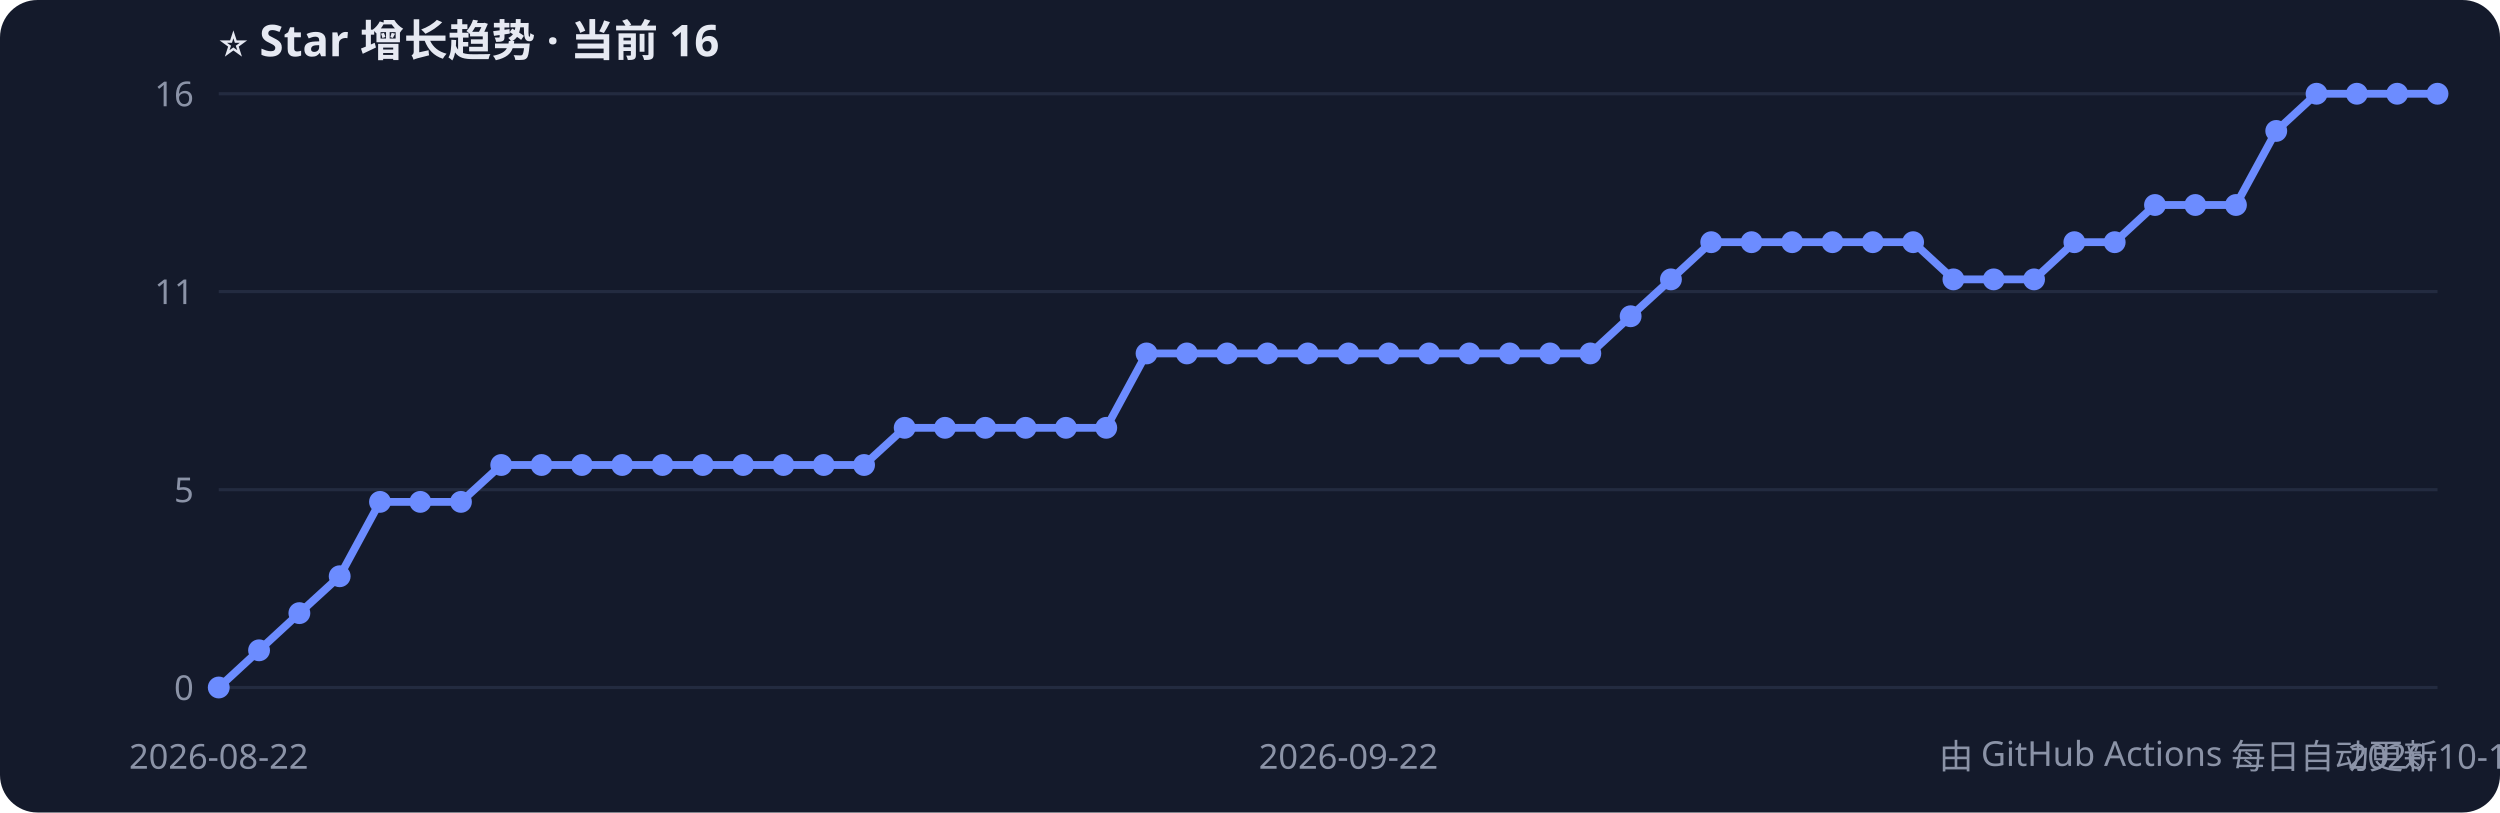
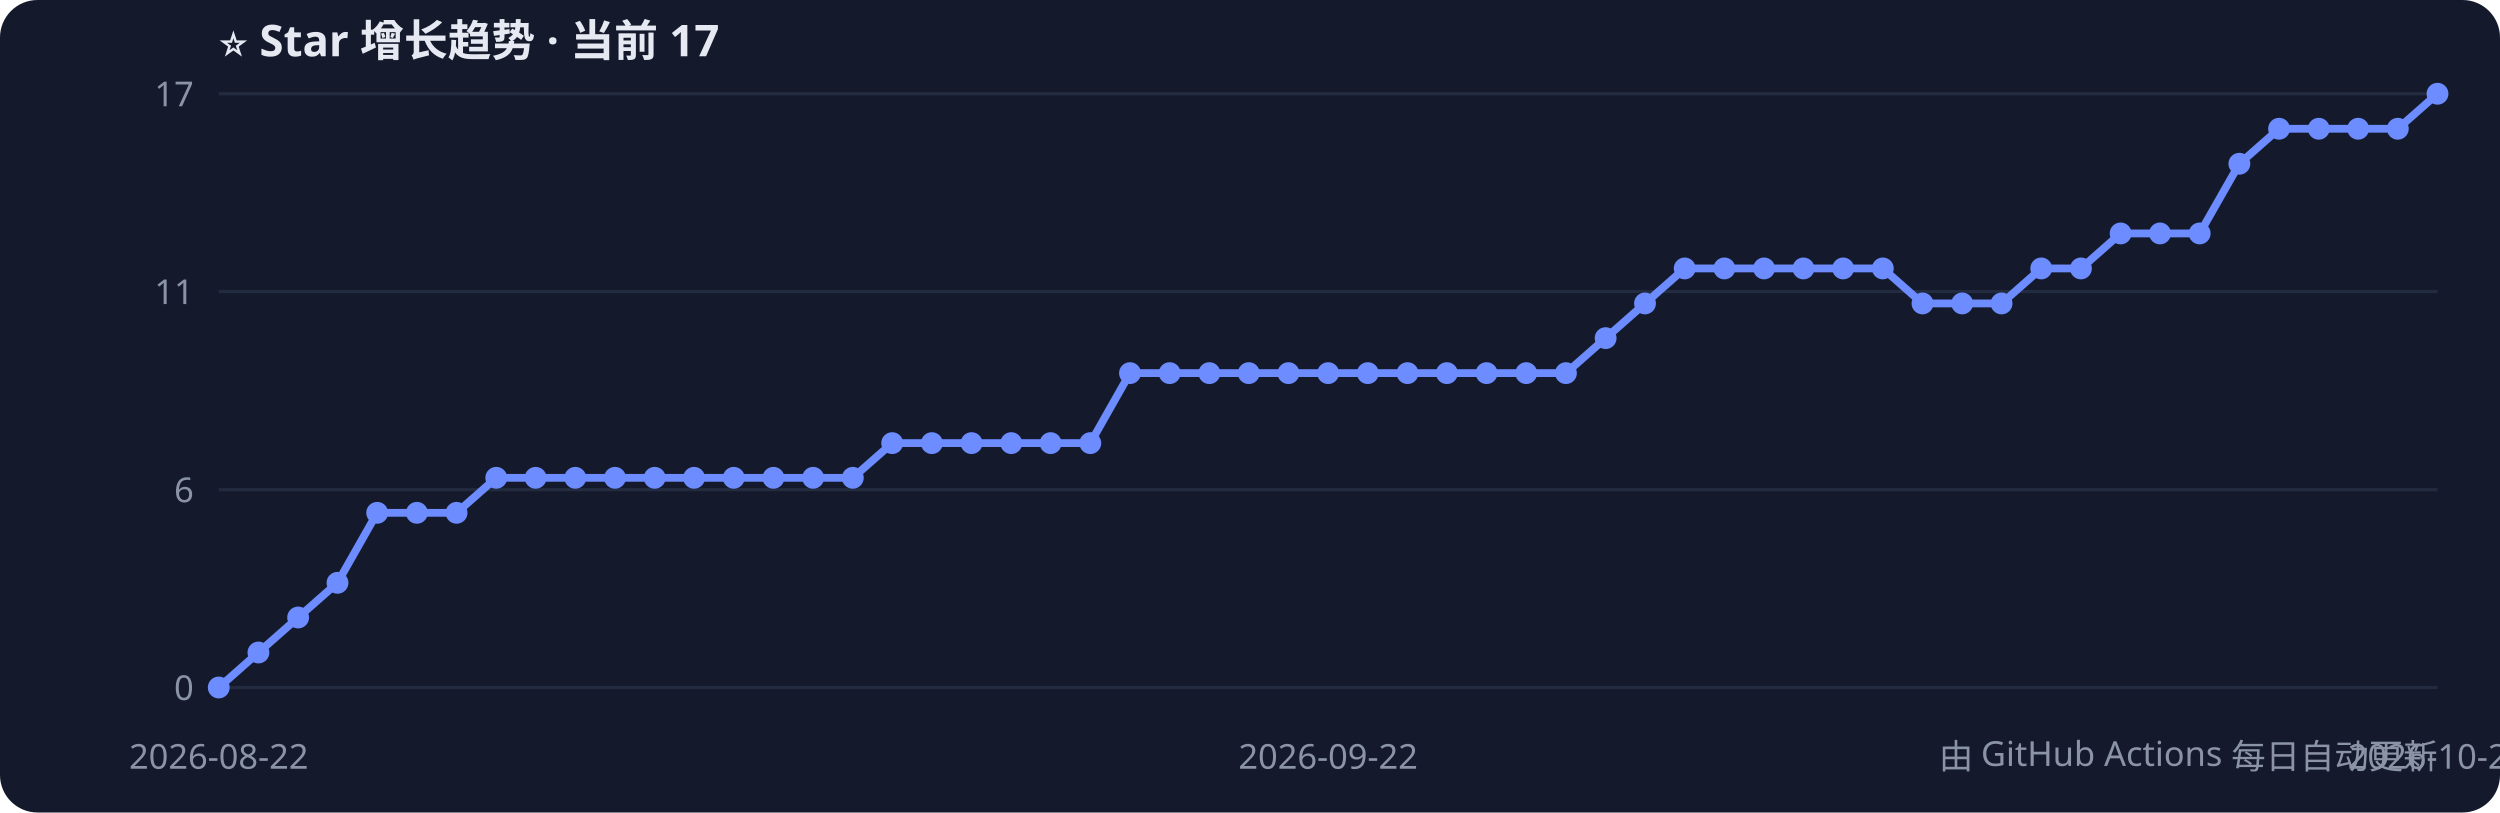
<svg xmlns="http://www.w3.org/2000/svg" width="800" height="260" style="font-family:Segoe UI,PingFang SC,sans-serif">
  <rect width="800" height="260" rx="12" fill="#141a2b" />
-   <text x="70" y="18" fill="#e6e9f2" font-size="14" font-weight="bold">⭐ Star 增长趋势 · 当前 16</text>
+   <text x="70" y="18" fill="#e6e9f2" font-size="14" font-weight="bold">⭐ Star 增长趋势 · 当前 17</text>
  <line x1="70" y1="220.0" x2="780" y2="220.0" stroke="#232b40" />
  <text x="62" y="224.0" fill="#8b93a7" font-size="11" text-anchor="end">0</text>
  <line x1="70" y1="156.7" x2="780" y2="156.7" stroke="#232b40" />
-   <text x="62" y="160.7" fill="#8b93a7" font-size="11" text-anchor="end">5</text>
+   <text x="62" y="160.7" fill="#8b93a7" font-size="11" text-anchor="end">6</text>
  <line x1="70" y1="93.3" x2="780" y2="93.3" stroke="#232b40" />
  <text x="62" y="97.3" fill="#8b93a7" font-size="11" text-anchor="end">11</text>
  <line x1="70" y1="30.0" x2="780" y2="30.0" stroke="#232b40" />
-   <text x="62" y="34.0" fill="#8b93a7" font-size="11" text-anchor="end">16</text>
-   <polyline points="70.0,220.0 82.9,208.1 95.8,196.2 108.7,184.4 121.6,160.6 134.5,160.6 147.5,160.6 160.4,148.8 173.3,148.8 186.2,148.8 199.1,148.8 212.0,148.8 224.9,148.8 237.8,148.8 250.7,148.8 263.6,148.8 276.5,148.8 289.5,136.9 302.4,136.9 315.3,136.9 328.2,136.9 341.1,136.9 354.0,136.9 366.9,113.1 379.8,113.1 392.7,113.1 405.6,113.1 418.5,113.1 431.5,113.1 444.4,113.1 457.3,113.1 470.2,113.1 483.1,113.1 496.0,113.1 508.9,113.1 521.8,101.2 534.7,89.4 547.6,77.5 560.5,77.5 573.5,77.5 586.4,77.5 599.3,77.5 612.2,77.5 625.1,89.4 638.0,89.4 650.9,89.4 663.8,77.5 676.7,77.5 689.6,65.6 702.5,65.6 715.5,65.6 728.4,41.9 741.3,30.0 754.2,30.0 767.1,30.0 780.0,30.0" fill="none" stroke="#6c8cff" stroke-width="2.5" />
+   <text x="62" y="34.0" fill="#8b93a7" font-size="11" text-anchor="end">17</text>
+   <polyline points="70.0,220.0 82.7,208.8 95.4,197.6 108.0,186.5 120.7,164.1 133.4,164.1 146.1,164.1 158.8,152.9 171.4,152.9 184.1,152.9 196.8,152.9 209.5,152.9 222.1,152.9 234.8,152.9 247.5,152.9 260.2,152.9 272.9,152.9 285.5,141.8 298.2,141.8 310.9,141.8 323.6,141.8 336.2,141.8 348.9,141.8 361.6,119.4 374.3,119.4 387.0,119.4 399.6,119.4 412.3,119.4 425.0,119.4 437.7,119.4 450.4,119.4 463.0,119.4 475.7,119.4 488.4,119.4 501.1,119.4 513.8,108.2 526.4,97.1 539.1,85.9 551.8,85.9 564.5,85.9 577.1,85.9 589.8,85.9 602.5,85.9 615.2,97.1 627.9,97.1 640.5,97.1 653.2,85.9 665.9,85.9 678.6,74.7 691.2,74.7 703.9,74.7 716.6,52.4 729.3,41.2 742.0,41.2 754.6,41.2 767.3,41.2 780.0,30.0" fill="none" stroke="#6c8cff" stroke-width="2.5" />
  <circle cx="70.0" cy="220.0" r="3.5" fill="#6c8cff" />
-   <circle cx="82.9" cy="208.1" r="3.5" fill="#6c8cff" />
-   <circle cx="95.8" cy="196.2" r="3.5" fill="#6c8cff" />
-   <circle cx="108.7" cy="184.4" r="3.5" fill="#6c8cff" />
-   <circle cx="121.6" cy="160.6" r="3.5" fill="#6c8cff" />
-   <circle cx="134.5" cy="160.6" r="3.5" fill="#6c8cff" />
-   <circle cx="147.5" cy="160.6" r="3.5" fill="#6c8cff" />
-   <circle cx="160.4" cy="148.8" r="3.5" fill="#6c8cff" />
-   <circle cx="173.3" cy="148.8" r="3.5" fill="#6c8cff" />
-   <circle cx="186.2" cy="148.8" r="3.5" fill="#6c8cff" />
-   <circle cx="199.1" cy="148.8" r="3.5" fill="#6c8cff" />
-   <circle cx="212.0" cy="148.8" r="3.5" fill="#6c8cff" />
-   <circle cx="224.9" cy="148.8" r="3.5" fill="#6c8cff" />
-   <circle cx="237.8" cy="148.8" r="3.5" fill="#6c8cff" />
-   <circle cx="250.7" cy="148.8" r="3.5" fill="#6c8cff" />
-   <circle cx="263.6" cy="148.8" r="3.5" fill="#6c8cff" />
-   <circle cx="276.5" cy="148.8" r="3.5" fill="#6c8cff" />
-   <circle cx="289.5" cy="136.9" r="3.5" fill="#6c8cff" />
-   <circle cx="302.4" cy="136.9" r="3.5" fill="#6c8cff" />
-   <circle cx="315.3" cy="136.9" r="3.5" fill="#6c8cff" />
-   <circle cx="328.2" cy="136.9" r="3.5" fill="#6c8cff" />
-   <circle cx="341.1" cy="136.9" r="3.5" fill="#6c8cff" />
-   <circle cx="354.0" cy="136.9" r="3.5" fill="#6c8cff" />
-   <circle cx="366.9" cy="113.1" r="3.5" fill="#6c8cff" />
-   <circle cx="379.8" cy="113.1" r="3.5" fill="#6c8cff" />
-   <circle cx="392.7" cy="113.1" r="3.5" fill="#6c8cff" />
-   <circle cx="405.6" cy="113.1" r="3.5" fill="#6c8cff" />
-   <circle cx="418.5" cy="113.1" r="3.5" fill="#6c8cff" />
-   <circle cx="431.5" cy="113.1" r="3.5" fill="#6c8cff" />
-   <circle cx="444.4" cy="113.1" r="3.5" fill="#6c8cff" />
-   <circle cx="457.3" cy="113.1" r="3.5" fill="#6c8cff" />
-   <circle cx="470.2" cy="113.1" r="3.5" fill="#6c8cff" />
-   <circle cx="483.1" cy="113.1" r="3.5" fill="#6c8cff" />
-   <circle cx="496.0" cy="113.1" r="3.5" fill="#6c8cff" />
-   <circle cx="508.9" cy="113.1" r="3.5" fill="#6c8cff" />
-   <circle cx="521.8" cy="101.2" r="3.5" fill="#6c8cff" />
-   <circle cx="534.7" cy="89.4" r="3.5" fill="#6c8cff" />
-   <circle cx="547.6" cy="77.5" r="3.5" fill="#6c8cff" />
-   <circle cx="560.5" cy="77.5" r="3.5" fill="#6c8cff" />
-   <circle cx="573.5" cy="77.5" r="3.5" fill="#6c8cff" />
-   <circle cx="586.4" cy="77.5" r="3.5" fill="#6c8cff" />
-   <circle cx="599.3" cy="77.5" r="3.5" fill="#6c8cff" />
-   <circle cx="612.2" cy="77.5" r="3.5" fill="#6c8cff" />
-   <circle cx="625.1" cy="89.4" r="3.5" fill="#6c8cff" />
-   <circle cx="638.0" cy="89.4" r="3.5" fill="#6c8cff" />
-   <circle cx="650.9" cy="89.4" r="3.5" fill="#6c8cff" />
-   <circle cx="663.8" cy="77.5" r="3.5" fill="#6c8cff" />
-   <circle cx="676.7" cy="77.5" r="3.5" fill="#6c8cff" />
-   <circle cx="689.6" cy="65.6" r="3.5" fill="#6c8cff" />
-   <circle cx="702.5" cy="65.6" r="3.5" fill="#6c8cff" />
-   <circle cx="715.5" cy="65.6" r="3.5" fill="#6c8cff" />
-   <circle cx="728.4" cy="41.9" r="3.5" fill="#6c8cff" />
-   <circle cx="741.3" cy="30.0" r="3.5" fill="#6c8cff" />
-   <circle cx="754.2" cy="30.0" r="3.5" fill="#6c8cff" />
-   <circle cx="767.1" cy="30.0" r="3.5" fill="#6c8cff" />
+   <circle cx="82.7" cy="208.8" r="3.5" fill="#6c8cff" />
+   <circle cx="95.4" cy="197.6" r="3.5" fill="#6c8cff" />
+   <circle cx="108.0" cy="186.5" r="3.5" fill="#6c8cff" />
+   <circle cx="120.7" cy="164.1" r="3.5" fill="#6c8cff" />
+   <circle cx="133.4" cy="164.1" r="3.5" fill="#6c8cff" />
+   <circle cx="146.1" cy="164.1" r="3.5" fill="#6c8cff" />
+   <circle cx="158.8" cy="152.9" r="3.5" fill="#6c8cff" />
+   <circle cx="171.4" cy="152.9" r="3.5" fill="#6c8cff" />
+   <circle cx="184.1" cy="152.9" r="3.5" fill="#6c8cff" />
+   <circle cx="196.8" cy="152.9" r="3.5" fill="#6c8cff" />
+   <circle cx="209.5" cy="152.9" r="3.5" fill="#6c8cff" />
+   <circle cx="222.1" cy="152.9" r="3.5" fill="#6c8cff" />
+   <circle cx="234.8" cy="152.9" r="3.5" fill="#6c8cff" />
+   <circle cx="247.5" cy="152.9" r="3.5" fill="#6c8cff" />
+   <circle cx="260.2" cy="152.9" r="3.5" fill="#6c8cff" />
+   <circle cx="272.9" cy="152.9" r="3.5" fill="#6c8cff" />
+   <circle cx="285.5" cy="141.8" r="3.5" fill="#6c8cff" />
+   <circle cx="298.2" cy="141.8" r="3.5" fill="#6c8cff" />
+   <circle cx="310.9" cy="141.8" r="3.5" fill="#6c8cff" />
+   <circle cx="323.6" cy="141.8" r="3.5" fill="#6c8cff" />
+   <circle cx="336.2" cy="141.8" r="3.5" fill="#6c8cff" />
+   <circle cx="348.9" cy="141.8" r="3.5" fill="#6c8cff" />
+   <circle cx="361.6" cy="119.4" r="3.5" fill="#6c8cff" />
+   <circle cx="374.3" cy="119.4" r="3.5" fill="#6c8cff" />
+   <circle cx="387.0" cy="119.4" r="3.5" fill="#6c8cff" />
+   <circle cx="399.6" cy="119.4" r="3.5" fill="#6c8cff" />
+   <circle cx="412.3" cy="119.4" r="3.5" fill="#6c8cff" />
+   <circle cx="425.0" cy="119.4" r="3.5" fill="#6c8cff" />
+   <circle cx="437.7" cy="119.4" r="3.5" fill="#6c8cff" />
+   <circle cx="450.4" cy="119.4" r="3.5" fill="#6c8cff" />
+   <circle cx="463.0" cy="119.4" r="3.5" fill="#6c8cff" />
+   <circle cx="475.7" cy="119.4" r="3.5" fill="#6c8cff" />
+   <circle cx="488.4" cy="119.4" r="3.5" fill="#6c8cff" />
+   <circle cx="501.1" cy="119.4" r="3.5" fill="#6c8cff" />
+   <circle cx="513.8" cy="108.2" r="3.5" fill="#6c8cff" />
+   <circle cx="526.4" cy="97.1" r="3.5" fill="#6c8cff" />
+   <circle cx="539.1" cy="85.9" r="3.5" fill="#6c8cff" />
+   <circle cx="551.8" cy="85.9" r="3.5" fill="#6c8cff" />
+   <circle cx="564.5" cy="85.9" r="3.5" fill="#6c8cff" />
+   <circle cx="577.1" cy="85.9" r="3.5" fill="#6c8cff" />
+   <circle cx="589.8" cy="85.9" r="3.5" fill="#6c8cff" />
+   <circle cx="602.5" cy="85.9" r="3.5" fill="#6c8cff" />
+   <circle cx="615.2" cy="97.1" r="3.5" fill="#6c8cff" />
+   <circle cx="627.9" cy="97.1" r="3.5" fill="#6c8cff" />
+   <circle cx="640.5" cy="97.1" r="3.5" fill="#6c8cff" />
+   <circle cx="653.2" cy="85.9" r="3.5" fill="#6c8cff" />
+   <circle cx="665.9" cy="85.9" r="3.5" fill="#6c8cff" />
+   <circle cx="678.6" cy="74.7" r="3.5" fill="#6c8cff" />
+   <circle cx="691.2" cy="74.7" r="3.5" fill="#6c8cff" />
+   <circle cx="703.9" cy="74.7" r="3.5" fill="#6c8cff" />
+   <circle cx="716.6" cy="52.4" r="3.5" fill="#6c8cff" />
+   <circle cx="729.3" cy="41.2" r="3.5" fill="#6c8cff" />
+   <circle cx="742.0" cy="41.2" r="3.5" fill="#6c8cff" />
+   <circle cx="754.6" cy="41.2" r="3.5" fill="#6c8cff" />
+   <circle cx="767.3" cy="41.2" r="3.5" fill="#6c8cff" />
  <circle cx="780.0" cy="30.0" r="3.5" fill="#6c8cff" />
  <text x="70.0" y="246" fill="#8b93a7" font-size="11" text-anchor="middle">2026-08-22</text>
-   <text x="431.5" y="246" fill="#8b93a7" font-size="11" text-anchor="middle">2026-09-22</text>
-   <text x="780.0" y="246" fill="#8b93a7" font-size="11" text-anchor="middle">2026-10-19</text>
+   <text x="425.0" y="246" fill="#8b93a7" font-size="11" text-anchor="middle">2026-09-22</text>
+   <text x="780.0" y="246" fill="#8b93a7" font-size="11" text-anchor="middle">2026-10-20</text>
  <text x="780" y="246" fill="#8b93a7" font-size="11" text-anchor="end">由 GitHub Actions 每日自动更新</text>
</svg>
